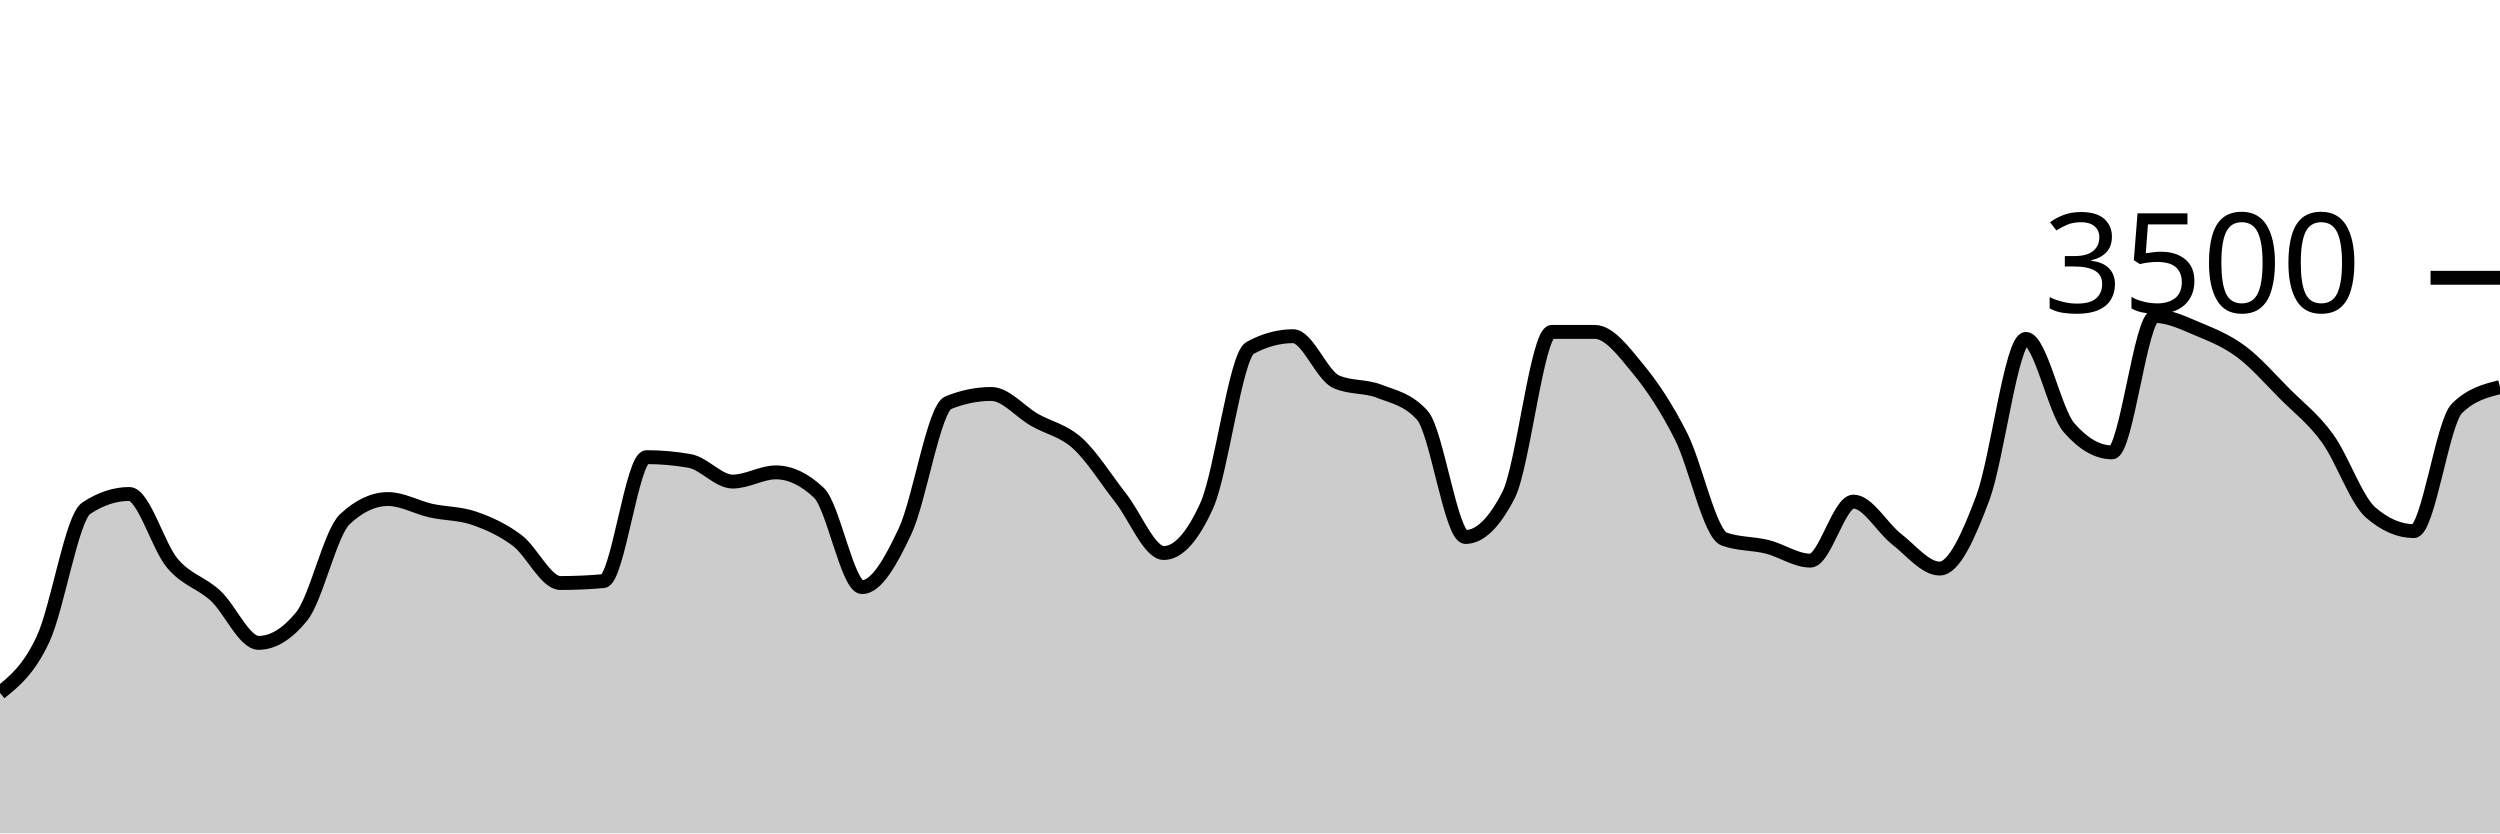
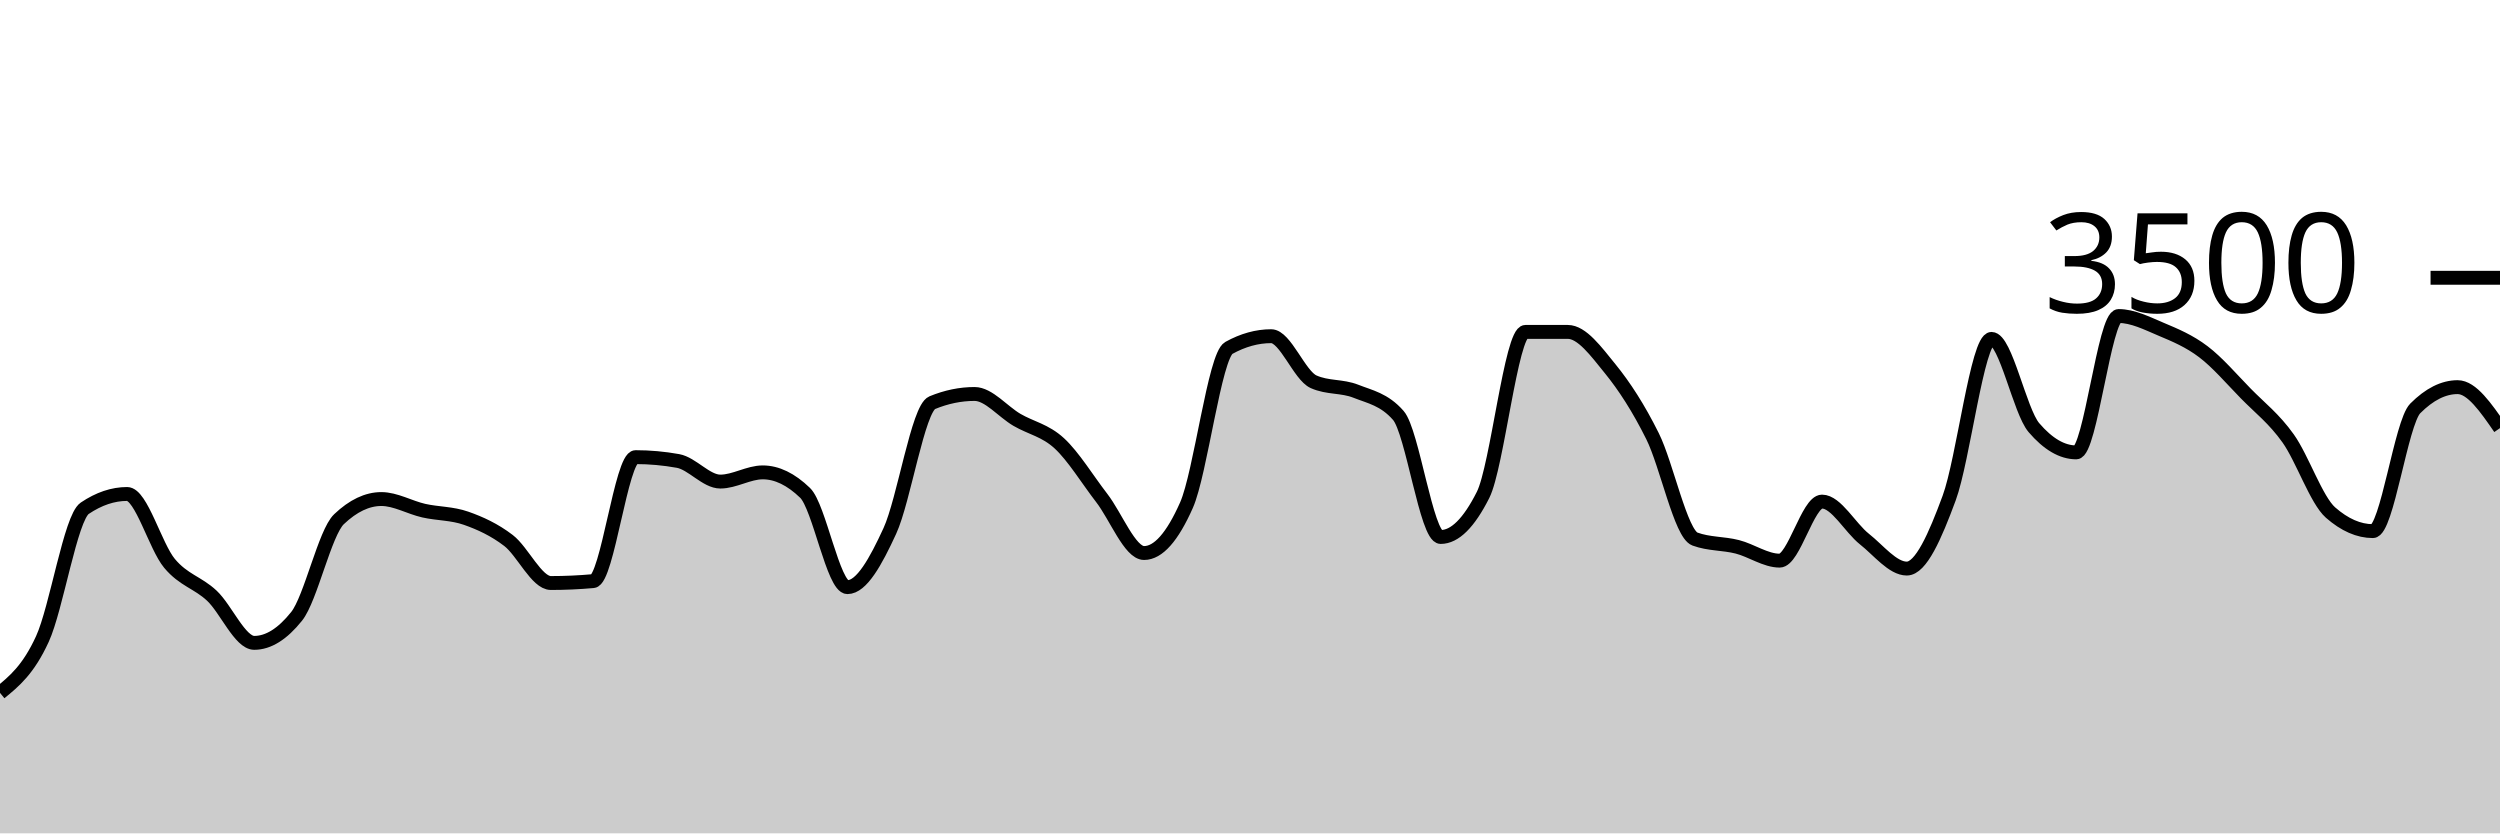
<svg xmlns="http://www.w3.org/2000/svg" viewBox="0 0 180 60">
  <g transform="translate(0,20)">
-     <path class="area" fill="rgba(0, 0, 0, 0.2)" d="M0,29.886C1.034,29.056,2.069,28.227,3.103,26.011C4.138,23.796,5.172,17.28,6.207,16.594C7.241,15.909,8.276,15.566,9.31,15.566C10.345,15.566,11.379,19.339,12.414,20.56C13.448,21.781,14.483,21.937,15.517,22.891C16.552,23.846,17.586,26.286,18.621,26.286C19.655,26.286,20.69,25.65,21.724,24.377C22.759,23.105,23.793,18.35,24.828,17.383C25.862,16.415,26.897,15.931,27.931,15.931C28.966,15.931,30,16.535,31.034,16.766C32.069,16.996,33.103,16.956,34.138,17.314C35.172,17.672,36.207,18.137,37.241,18.914C38.276,19.691,39.31,21.977,40.345,21.977C41.379,21.977,42.414,21.931,43.448,21.84C44.483,21.749,45.517,12.914,46.552,12.914C47.586,12.914,48.621,13.006,49.655,13.189C50.69,13.371,51.724,14.674,52.759,14.674C53.793,14.674,54.828,14.011,55.862,14.011C56.897,14.011,57.931,14.503,58.966,15.486C60,16.469,61.034,22.274,62.069,22.274C63.103,22.274,64.138,20.442,65.172,18.229C66.207,16.015,67.241,9.413,68.276,8.994C69.31,8.575,70.345,8.366,71.379,8.366C72.414,8.366,73.448,9.636,74.483,10.229C75.517,10.821,76.552,10.983,77.586,11.92C78.621,12.857,79.655,14.535,80.69,15.851C81.724,17.168,82.759,19.817,83.793,19.817C84.828,19.817,85.862,18.67,86.897,16.377C87.931,14.084,88.966,5.615,90,5.051C91.034,4.488,92.069,4.206,93.103,4.206C94.138,4.206,95.172,7.029,96.207,7.486C97.241,7.943,98.276,7.768,99.31,8.171C100.345,8.575,101.379,8.75,102.414,9.909C103.448,11.067,104.483,18.663,105.517,18.663C106.552,18.663,107.586,17.653,108.621,15.634C109.655,13.615,110.69,3.897,111.724,3.897C112.759,3.897,113.793,3.897,114.828,3.897C115.862,3.897,116.897,5.297,117.931,6.549C118.966,7.8,120,9.362,121.034,11.406C122.069,13.45,123.103,18.438,124.138,18.811C125.172,19.185,126.207,19.112,127.241,19.371C128.276,19.63,129.31,20.366,130.345,20.366C131.379,20.366,132.414,16.114,133.448,16.114C134.483,16.114,135.517,18.008,136.552,18.811C137.586,19.615,138.621,20.937,139.655,20.937C140.69,20.937,141.724,18.619,142.759,15.863C143.793,13.107,144.828,4.4,145.862,4.4C146.897,4.4,147.931,9.6,148.966,10.789C150,11.977,151.034,12.571,152.069,12.571C153.103,12.571,154.138,2.754,155.172,2.754C156.207,2.754,157.241,3.274,158.276,3.703C159.31,4.131,160.345,4.554,161.379,5.326C162.414,6.097,163.448,7.291,164.483,8.331C165.517,9.371,166.552,10.137,167.586,11.566C168.621,12.994,169.655,16.011,170.69,16.903C171.724,17.794,172.759,18.24,173.793,18.24C174.828,18.24,175.862,10.427,176.897,9.406C177.931,8.385,178.966,8.13,180,7.874L180,40C178.966,40,177.931,40,176.897,40C175.862,40,174.828,40,173.793,40C172.759,40,171.724,40,170.69,40C169.655,40,168.621,40,167.586,40C166.552,40,165.517,40,164.483,40C163.448,40,162.414,40,161.379,40C160.345,40,159.31,40,158.276,40C157.241,40,156.207,40,155.172,40C154.138,40,153.103,40,152.069,40C151.034,40,150,40,148.966,40C147.931,40,146.897,40,145.862,40C144.828,40,143.793,40,142.759,40C141.724,40,140.69,40,139.655,40C138.621,40,137.586,40,136.552,40C135.517,40,134.483,40,133.448,40C132.414,40,131.379,40,130.345,40C129.31,40,128.276,40,127.241,40C126.207,40,125.172,40,124.138,40C123.103,40,122.069,40,121.034,40C120,40,118.966,40,117.931,40C116.897,40,115.862,40,114.828,40C113.793,40,112.759,40,111.724,40C110.69,40,109.655,40,108.621,40C107.586,40,106.552,40,105.517,40C104.483,40,103.448,40,102.414,40C101.379,40,100.345,40,99.31,40C98.276,40,97.241,40,96.207,40C95.172,40,94.138,40,93.103,40C92.069,40,91.034,40,90,40C88.966,40,87.931,40,86.897,40C85.862,40,84.828,40,83.793,40C82.759,40,81.724,40,80.69,40C79.655,40,78.621,40,77.586,40C76.552,40,75.517,40,74.483,40C73.448,40,72.414,40,71.379,40C70.345,40,69.31,40,68.276,40C67.241,40,66.207,40,65.172,40C64.138,40,63.103,40,62.069,40C61.034,40,60,40,58.966,40C57.931,40,56.897,40,55.862,40C54.828,40,53.793,40,52.759,40C51.724,40,50.69,40,49.655,40C48.621,40,47.586,40,46.552,40C45.517,40,44.483,40,43.448,40C42.414,40,41.379,40,40.345,40C39.31,40,38.276,40,37.241,40C36.207,40,35.172,40,34.138,40C33.103,40,32.069,40,31.034,40C30,40,28.966,40,27.931,40C26.897,40,25.862,40,24.828,40C23.793,40,22.759,40,21.724,40C20.69,40,19.655,40,18.621,40C17.586,40,16.552,40,15.517,40C14.483,40,13.448,40,12.414,40C11.379,40,10.345,40,9.31,40C8.276,40,7.241,40,6.207,40C5.172,40,4.138,40,3.103,40C2.069,40,1.034,40,0,40Z" />
-     <path class="line" stroke="black" fill="none" d="M0,29.886C1.034,29.056,2.069,28.227,3.103,26.011C4.138,23.796,5.172,17.28,6.207,16.594C7.241,15.909,8.276,15.566,9.31,15.566C10.345,15.566,11.379,19.339,12.414,20.56C13.448,21.781,14.483,21.937,15.517,22.891C16.552,23.846,17.586,26.286,18.621,26.286C19.655,26.286,20.69,25.65,21.724,24.377C22.759,23.105,23.793,18.35,24.828,17.383C25.862,16.415,26.897,15.931,27.931,15.931C28.966,15.931,30,16.535,31.034,16.766C32.069,16.996,33.103,16.956,34.138,17.314C35.172,17.672,36.207,18.137,37.241,18.914C38.276,19.691,39.31,21.977,40.345,21.977C41.379,21.977,42.414,21.931,43.448,21.84C44.483,21.749,45.517,12.914,46.552,12.914C47.586,12.914,48.621,13.006,49.655,13.189C50.69,13.371,51.724,14.674,52.759,14.674C53.793,14.674,54.828,14.011,55.862,14.011C56.897,14.011,57.931,14.503,58.966,15.486C60,16.469,61.034,22.274,62.069,22.274C63.103,22.274,64.138,20.442,65.172,18.229C66.207,16.015,67.241,9.413,68.276,8.994C69.31,8.575,70.345,8.366,71.379,8.366C72.414,8.366,73.448,9.636,74.483,10.229C75.517,10.821,76.552,10.983,77.586,11.92C78.621,12.857,79.655,14.535,80.69,15.851C81.724,17.168,82.759,19.817,83.793,19.817C84.828,19.817,85.862,18.67,86.897,16.377C87.931,14.084,88.966,5.615,90,5.051C91.034,4.488,92.069,4.206,93.103,4.206C94.138,4.206,95.172,7.029,96.207,7.486C97.241,7.943,98.276,7.768,99.31,8.171C100.345,8.575,101.379,8.75,102.414,9.909C103.448,11.067,104.483,18.663,105.517,18.663C106.552,18.663,107.586,17.653,108.621,15.634C109.655,13.615,110.69,3.897,111.724,3.897C112.759,3.897,113.793,3.897,114.828,3.897C115.862,3.897,116.897,5.297,117.931,6.549C118.966,7.8,120,9.362,121.034,11.406C122.069,13.45,123.103,18.438,124.138,18.811C125.172,19.185,126.207,19.112,127.241,19.371C128.276,19.63,129.31,20.366,130.345,20.366C131.379,20.366,132.414,16.114,133.448,16.114C134.483,16.114,135.517,18.008,136.552,18.811C137.586,19.615,138.621,20.937,139.655,20.937C140.69,20.937,141.724,18.619,142.759,15.863C143.793,13.107,144.828,4.4,145.862,4.4C146.897,4.4,147.931,9.6,148.966,10.789C150,11.977,151.034,12.571,152.069,12.571C153.103,12.571,154.138,2.754,155.172,2.754C156.207,2.754,157.241,3.274,158.276,3.703C159.31,4.131,160.345,4.554,161.379,5.326C162.414,6.097,163.448,7.291,164.483,8.331C165.517,9.371,166.552,10.137,167.586,11.566C168.621,12.994,169.655,16.011,170.69,16.903C171.724,17.794,172.759,18.24,173.793,18.24C174.828,18.24,175.862,10.427,176.897,9.406C177.931,8.385,178.966,8.13,180,7.874" />
+     <path class="area" fill="rgba(0, 0, 0, 0.2)" d="M0,29.886C1.017,29.056,2.034,28.227,3.051,26.011C4.068,23.796,5.085,17.28,6.102,16.594C7.119,15.909,8.136,15.566,9.153,15.566C10.169,15.566,11.186,19.339,12.203,20.56C13.22,21.781,14.237,21.937,15.254,22.891C16.271,23.846,17.288,26.286,18.305,26.286C19.322,26.286,20.339,25.65,21.356,24.377C22.373,23.105,23.39,18.35,24.407,17.383C25.424,16.415,26.441,15.931,27.458,15.931C28.475,15.931,29.492,16.535,30.508,16.766C31.525,16.996,32.542,16.956,33.559,17.314C34.576,17.672,35.593,18.137,36.61,18.914C37.627,19.691,38.644,21.977,39.661,21.977C40.678,21.977,41.695,21.931,42.712,21.84C43.729,21.749,44.746,12.914,45.763,12.914C46.78,12.914,47.797,13.006,48.814,13.189C49.831,13.371,50.847,14.674,51.864,14.674C52.881,14.674,53.898,14.011,54.915,14.011C55.932,14.011,56.949,14.503,57.966,15.486C58.983,16.469,60,22.274,61.017,22.274C62.034,22.274,63.051,20.442,64.068,18.229C65.085,16.015,66.102,9.413,67.119,8.994C68.136,8.575,69.153,8.366,70.169,8.366C71.186,8.366,72.203,9.636,73.22,10.229C74.237,10.821,75.254,10.983,76.271,11.92C77.288,12.857,78.305,14.535,79.322,15.851C80.339,17.168,81.356,19.817,82.373,19.817C83.39,19.817,84.407,18.67,85.424,16.377C86.441,14.084,87.458,5.615,88.475,5.051C89.492,4.488,90.508,4.206,91.525,4.206C92.542,4.206,93.559,7.029,94.576,7.486C95.593,7.943,96.61,7.768,97.627,8.171C98.644,8.575,99.661,8.75,100.678,9.909C101.695,11.067,102.712,18.663,103.729,18.663C104.746,18.663,105.763,17.653,106.78,15.634C107.797,13.615,108.814,3.897,109.831,3.897C110.847,3.897,111.864,3.897,112.881,3.897C113.898,3.897,114.915,5.297,115.932,6.549C116.949,7.8,117.966,9.362,118.983,11.406C120,13.45,121.017,18.438,122.034,18.811C123.051,19.185,124.068,19.112,125.085,19.371C126.102,19.63,127.119,20.366,128.136,20.366C129.153,20.366,130.169,16.114,131.186,16.114C132.203,16.114,133.22,18.008,134.237,18.811C135.254,19.615,136.271,20.937,137.288,20.937C138.305,20.937,139.322,18.619,140.339,15.863C141.356,13.107,142.373,4.4,143.39,4.4C144.407,4.4,145.424,9.6,146.441,10.789C147.458,11.977,148.475,12.571,149.492,12.571C150.508,12.571,151.525,2.754,152.542,2.754C153.559,2.754,154.576,3.274,155.593,3.703C156.61,4.131,157.627,4.554,158.644,5.326C159.661,6.097,160.678,7.291,161.695,8.331C162.712,9.371,163.729,10.137,164.746,11.566C165.763,12.994,166.78,16.011,167.797,16.903C168.814,17.794,169.831,18.24,170.847,18.24C171.864,18.24,172.881,10.427,173.898,9.406C174.915,8.385,175.932,7.874,176.949,7.874C177.966,7.874,178.983,9.349,180,10.823L180,40C178.983,40,177.966,40,176.949,40C175.932,40,174.915,40,173.898,40C172.881,40,171.864,40,170.847,40C169.831,40,168.814,40,167.797,40C166.78,40,165.763,40,164.746,40C163.729,40,162.712,40,161.695,40C160.678,40,159.661,40,158.644,40C157.627,40,156.61,40,155.593,40C154.576,40,153.559,40,152.542,40C151.525,40,150.508,40,149.492,40C148.475,40,147.458,40,146.441,40C145.424,40,144.407,40,143.39,40C142.373,40,141.356,40,140.339,40C139.322,40,138.305,40,137.288,40C136.271,40,135.254,40,134.237,40C133.22,40,132.203,40,131.186,40C130.169,40,129.153,40,128.136,40C127.119,40,126.102,40,125.085,40C124.068,40,123.051,40,122.034,40C121.017,40,120,40,118.983,40C117.966,40,116.949,40,115.932,40C114.915,40,113.898,40,112.881,40C111.864,40,110.847,40,109.831,40C108.814,40,107.797,40,106.78,40C105.763,40,104.746,40,103.729,40C102.712,40,101.695,40,100.678,40C99.661,40,98.644,40,97.627,40C96.61,40,95.593,40,94.576,40C93.559,40,92.542,40,91.525,40C90.508,40,89.492,40,88.475,40C87.458,40,86.441,40,85.424,40C84.407,40,83.39,40,82.373,40C81.356,40,80.339,40,79.322,40C78.305,40,77.288,40,76.271,40C75.254,40,74.237,40,73.22,40C72.203,40,71.186,40,70.169,40C69.153,40,68.136,40,67.119,40C66.102,40,65.085,40,64.068,40C63.051,40,62.034,40,61.017,40C60,40,58.983,40,57.966,40C56.949,40,55.932,40,54.915,40C53.898,40,52.881,40,51.864,40C50.847,40,49.831,40,48.814,40C47.797,40,46.78,40,45.763,40C44.746,40,43.729,40,42.712,40C41.695,40,40.678,40,39.661,40C38.644,40,37.627,40,36.61,40C35.593,40,34.576,40,33.559,40C32.542,40,31.525,40,30.508,40C29.492,40,28.475,40,27.458,40C26.441,40,25.424,40,24.407,40C23.39,40,22.373,40,21.356,40C20.339,40,19.322,40,18.305,40C17.288,40,16.271,40,15.254,40C14.237,40,13.22,40,12.203,40C11.186,40,10.169,40,9.153,40C8.136,40,7.119,40,6.102,40C5.085,40,4.068,40,3.051,40C2.034,40,1.017,40,0,40Z" />
+     <path class="line" stroke="black" fill="none" d="M0,29.886C1.017,29.056,2.034,28.227,3.051,26.011C4.068,23.796,5.085,17.28,6.102,16.594C7.119,15.909,8.136,15.566,9.153,15.566C10.169,15.566,11.186,19.339,12.203,20.56C13.22,21.781,14.237,21.937,15.254,22.891C16.271,23.846,17.288,26.286,18.305,26.286C19.322,26.286,20.339,25.65,21.356,24.377C22.373,23.105,23.39,18.35,24.407,17.383C25.424,16.415,26.441,15.931,27.458,15.931C28.475,15.931,29.492,16.535,30.508,16.766C31.525,16.996,32.542,16.956,33.559,17.314C34.576,17.672,35.593,18.137,36.61,18.914C37.627,19.691,38.644,21.977,39.661,21.977C40.678,21.977,41.695,21.931,42.712,21.84C43.729,21.749,44.746,12.914,45.763,12.914C46.78,12.914,47.797,13.006,48.814,13.189C49.831,13.371,50.847,14.674,51.864,14.674C52.881,14.674,53.898,14.011,54.915,14.011C55.932,14.011,56.949,14.503,57.966,15.486C58.983,16.469,60,22.274,61.017,22.274C62.034,22.274,63.051,20.442,64.068,18.229C65.085,16.015,66.102,9.413,67.119,8.994C68.136,8.575,69.153,8.366,70.169,8.366C71.186,8.366,72.203,9.636,73.22,10.229C74.237,10.821,75.254,10.983,76.271,11.92C77.288,12.857,78.305,14.535,79.322,15.851C80.339,17.168,81.356,19.817,82.373,19.817C83.39,19.817,84.407,18.67,85.424,16.377C86.441,14.084,87.458,5.615,88.475,5.051C89.492,4.488,90.508,4.206,91.525,4.206C92.542,4.206,93.559,7.029,94.576,7.486C95.593,7.943,96.61,7.768,97.627,8.171C98.644,8.575,99.661,8.75,100.678,9.909C101.695,11.067,102.712,18.663,103.729,18.663C104.746,18.663,105.763,17.653,106.78,15.634C107.797,13.615,108.814,3.897,109.831,3.897C110.847,3.897,111.864,3.897,112.881,3.897C113.898,3.897,114.915,5.297,115.932,6.549C116.949,7.8,117.966,9.362,118.983,11.406C120,13.45,121.017,18.438,122.034,18.811C123.051,19.185,124.068,19.112,125.085,19.371C126.102,19.63,127.119,20.366,128.136,20.366C129.153,20.366,130.169,16.114,131.186,16.114C132.203,16.114,133.22,18.008,134.237,18.811C135.254,19.615,136.271,20.937,137.288,20.937C138.305,20.937,139.322,18.619,140.339,15.863C141.356,13.107,142.373,4.4,143.39,4.4C144.407,4.4,145.424,9.6,146.441,10.789C147.458,11.977,148.475,12.571,149.492,12.571C150.508,12.571,151.525,2.754,152.542,2.754C153.559,2.754,154.576,3.274,155.593,3.703C156.61,4.131,157.627,4.554,158.644,5.326C159.661,6.097,160.678,7.291,161.695,8.331C162.712,9.371,163.729,10.137,164.746,11.566C165.763,12.994,166.78,16.011,167.797,16.903C168.814,17.794,169.831,18.24,170.847,18.24C171.864,18.24,172.881,10.427,173.898,9.406C174.915,8.385,175.932,7.874,176.949,7.874C177.966,7.874,178.983,9.349,180,10.823" />
    <path class="axis-ceiling" stroke-width="1" stroke="black" fill="none" d="M175,0L180,0" />
    <text class="axis-ceiling-label" font-family="sans-serif" text-anchor="end" font-size="10px" x="170" y="2.5">3500</text>
  </g>
</svg>
